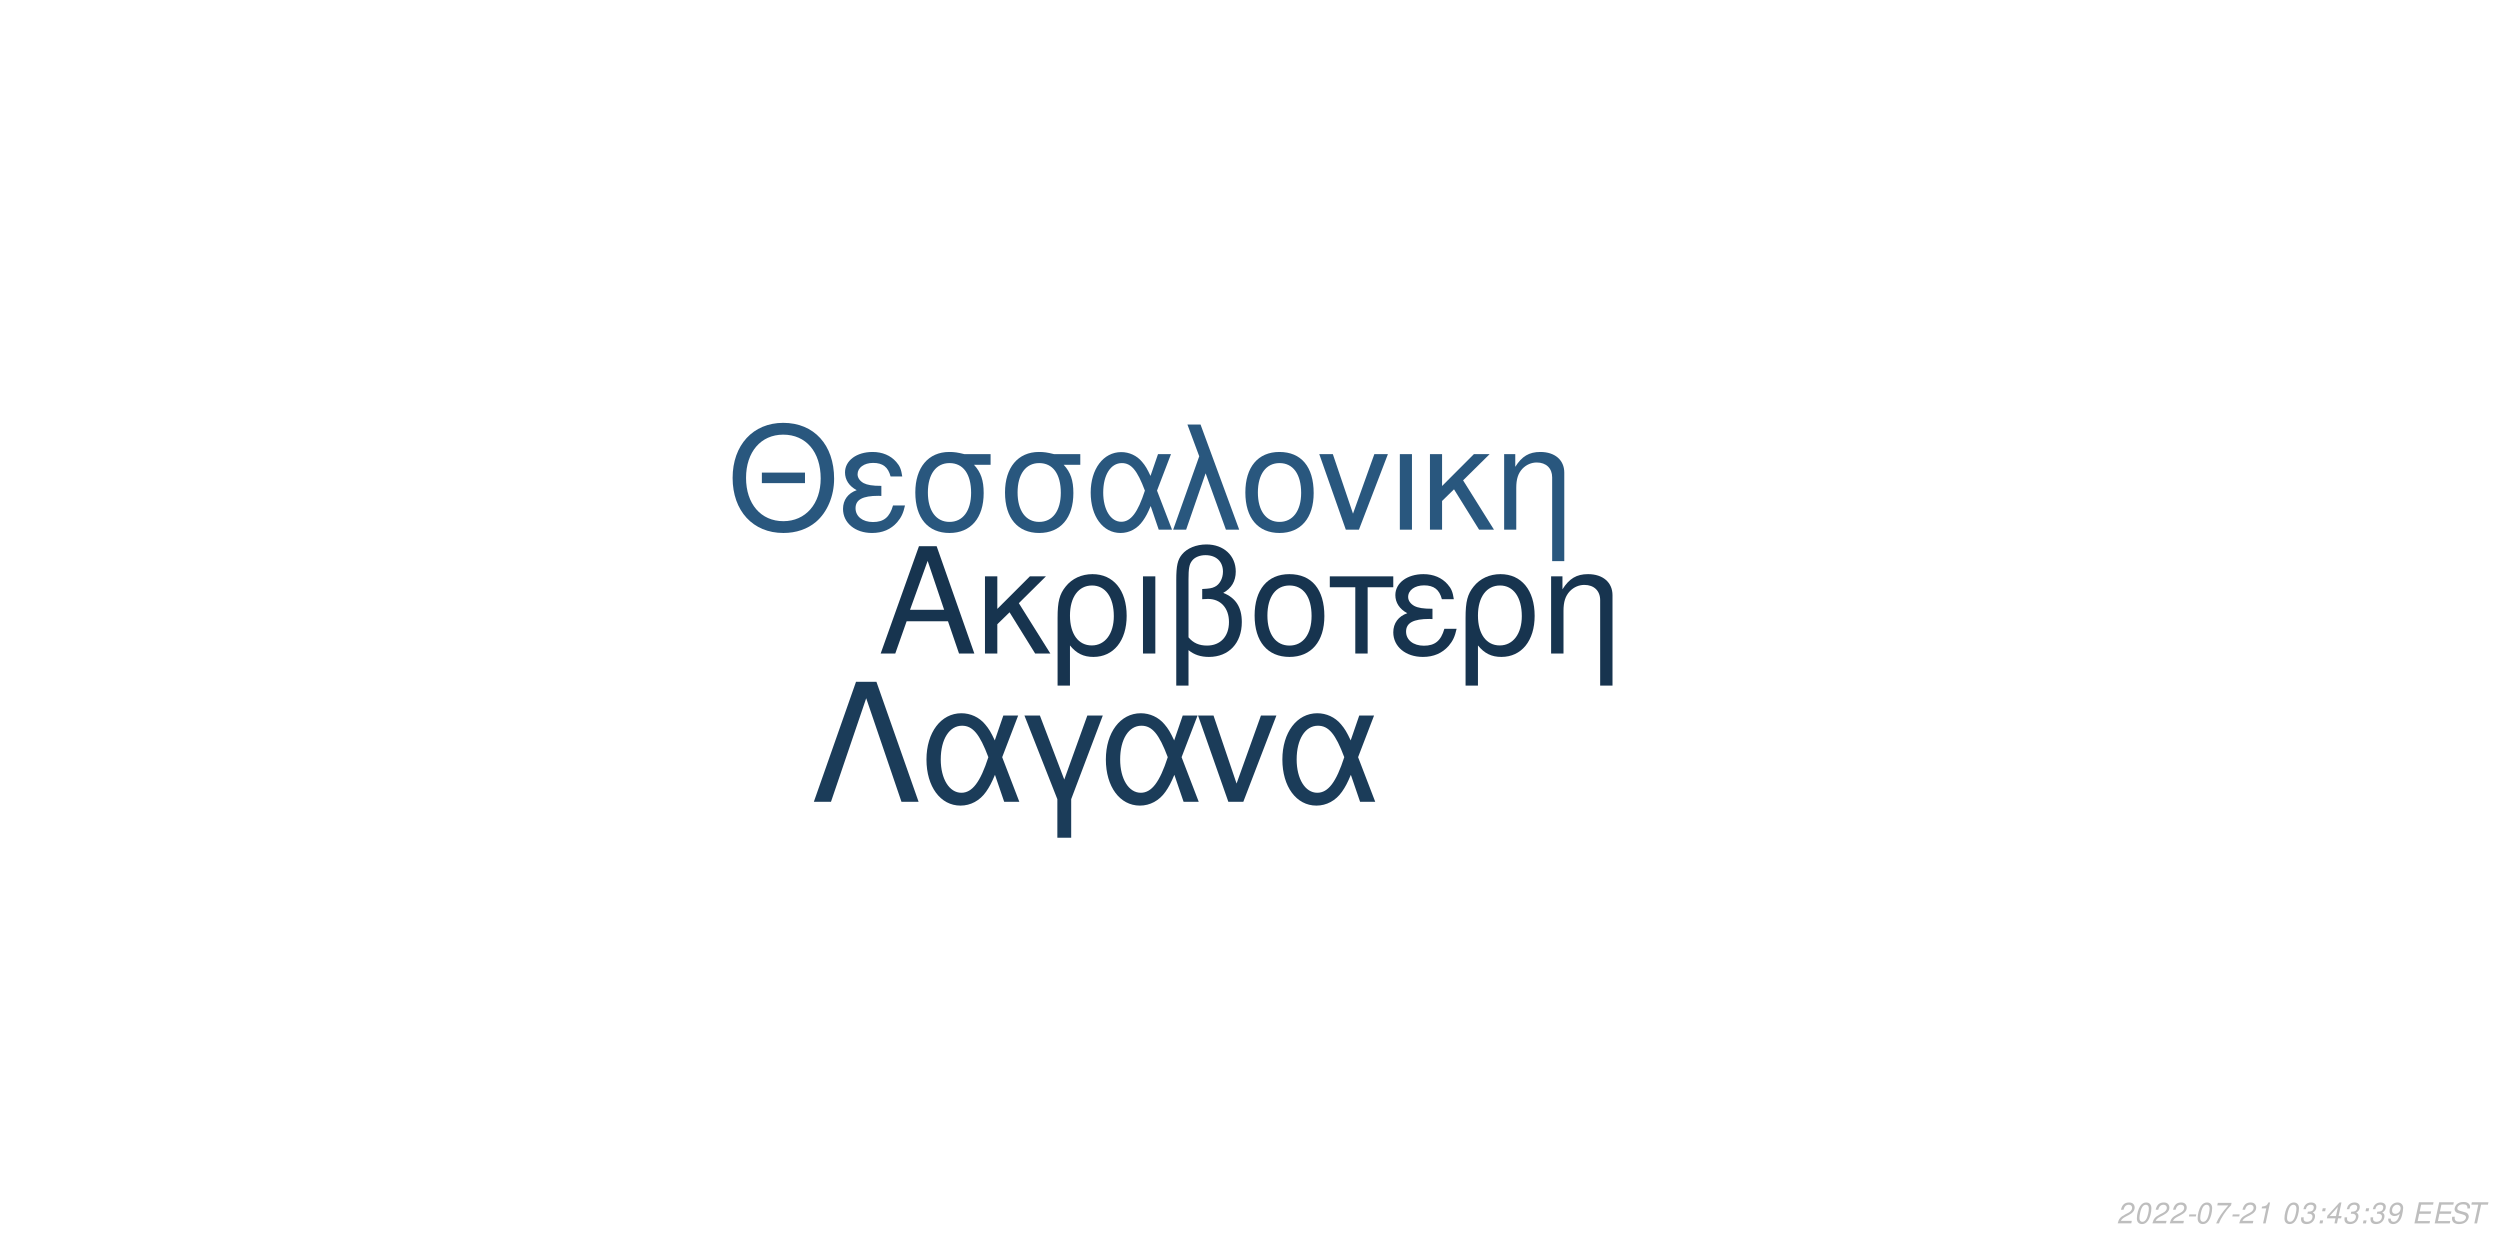
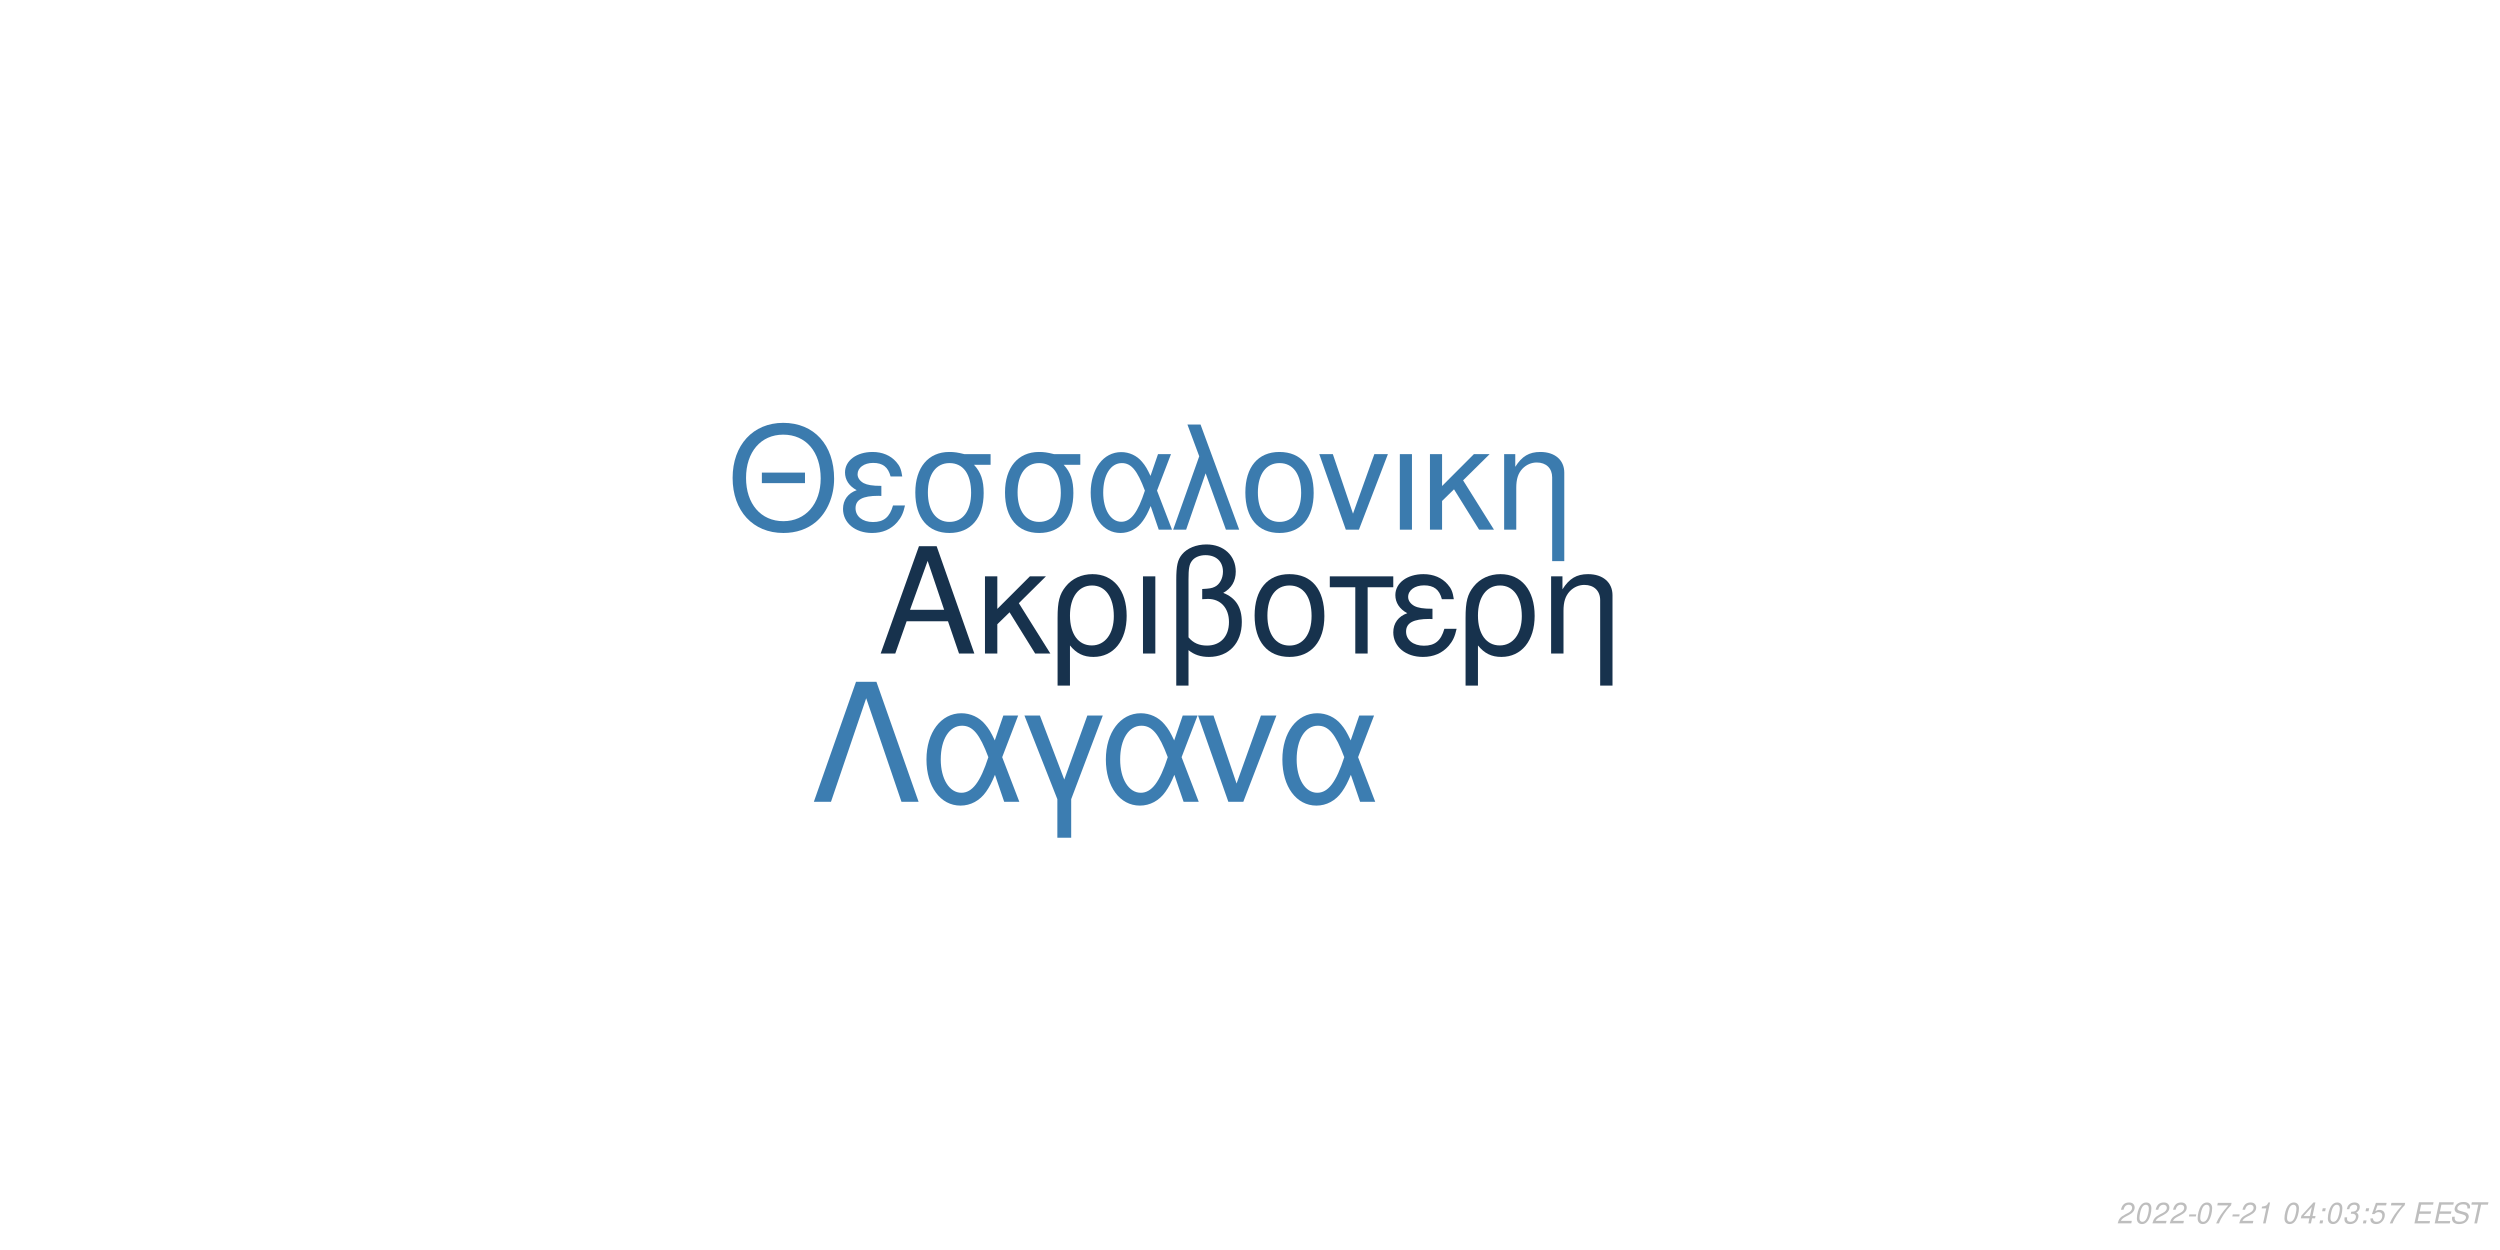
<svg xmlns="http://www.w3.org/2000/svg" xmlns:xlink="http://www.w3.org/1999/xlink" width="864pt" height="432pt" viewBox="0 0 864 432" version="1.1">
  <defs>
    <g>
      <symbol overflow="visible" id="glyph0-0">
        <path style="stroke:none;" d="" />
      </symbol>
      <symbol overflow="visible" id="glyph0-1">
        <path style="stroke:none;" d="M 24.125 -11.141 L 27.938 0 L 33.234 0 L 20.203 -37.094 L 14.094 -37.094 L 0.859 0 L 5.906 0 L 9.828 -11.141 Z M 22.797 -15.109 L 11 -15.109 L 17.094 -32.016 Z M 22.797 -15.109 " />
      </symbol>
      <symbol overflow="visible" id="glyph0-2">
        <path style="stroke:none;" d="M 7.172 -15.422 L 7.172 -26.672 L 2.906 -26.672 L 2.906 0 L 7.172 0 L 7.172 -10.125 L 11.406 -14.25 L 20.25 0 L 25.5 0 L 14.609 -17.406 L 23.969 -26.672 L 18.422 -26.672 Z M 7.172 -15.422 " />
      </symbol>
      <symbol overflow="visible" id="glyph0-3">
        <path style="stroke:none;" d="M 3 11.094 L 7.281 11.094 L 7.281 -2.797 C 9.516 -0.047 11.953 1.172 15.375 1.172 C 22.344 1.172 26.875 -4.422 26.875 -13.031 C 26.875 -21.891 22.297 -27.438 15.062 -27.438 C 11.297 -27.438 7.984 -25.906 5.797 -23.156 C 3.672 -20.516 3 -17.969 3 -12.359 Z M 14.906 -23.516 C 19.547 -23.516 22.438 -19.438 22.438 -12.922 C 22.438 -6.812 19.391 -2.797 14.812 -2.797 C 10.172 -2.797 7.281 -6.766 7.281 -13.125 C 7.281 -19.484 10.234 -23.516 14.906 -23.516 Z M 14.906 -23.516 " />
      </symbol>
      <symbol overflow="visible" id="glyph0-4">
        <path style="stroke:none;" d="M 3.516 0 L 7.781 0 L 7.781 -26.672 L 3.516 -26.672 Z M 3.516 0 " />
      </symbol>
      <symbol overflow="visible" id="glyph0-5">
        <path style="stroke:none;" d="M 4.016 11.094 L 8.25 11.094 L 8.25 -1.172 C 10.172 0.406 12.422 1.172 15.312 1.172 C 22.188 1.172 26.672 -3.609 26.672 -10.891 C 26.672 -15.984 24.578 -19.234 20.25 -20.969 C 23.109 -22.547 24.578 -25.031 24.578 -28.344 C 24.578 -33.844 20.406 -37.703 14.453 -37.703 C 10.938 -37.703 7.734 -36.391 6 -34.25 C 4.484 -32.422 4.016 -30.328 4.016 -25.391 Z M 8.25 -25.656 C 8.25 -29.359 8.5 -30.844 9.469 -32.062 C 10.375 -33.281 12.156 -34 14.094 -34 C 17.812 -34 20.156 -31.812 20.156 -28.297 C 20.156 -25.953 18.984 -23.812 17.297 -23.047 C 16.281 -22.547 15.469 -22.438 12.984 -22.297 L 12.984 -18.781 C 13.734 -18.828 14.344 -18.875 14.969 -18.875 C 19.344 -18.875 22.234 -15.719 22.234 -10.891 C 22.234 -5.906 19.281 -2.75 14.656 -2.75 C 11.953 -2.75 9.922 -3.609 8.25 -5.594 Z M 8.25 -25.656 " />
      </symbol>
      <symbol overflow="visible" id="glyph0-6">
        <path style="stroke:none;" d="M 14.094 -27.438 C 6.562 -27.438 2.094 -22.094 2.094 -13.125 C 2.094 -4.125 6.562 1.172 14.141 1.172 C 21.672 1.172 26.203 -4.172 26.203 -12.922 C 26.203 -22.188 21.828 -27.438 14.094 -27.438 Z M 14.141 -23.516 C 18.938 -23.516 21.781 -19.594 21.781 -12.984 C 21.781 -6.672 18.828 -2.75 14.141 -2.75 C 9.422 -2.75 6.516 -6.672 6.516 -13.125 C 6.516 -19.594 9.422 -23.516 14.141 -23.516 Z M 14.141 -23.516 " />
      </symbol>
      <symbol overflow="visible" id="glyph0-7">
        <path style="stroke:none;" d="M 7.891 0 L 12.156 0 L 12.156 -22.906 L 21.016 -22.906 L 21.016 -26.672 L -0.922 -26.672 L -0.922 -22.906 L 7.891 -22.906 Z M 7.891 0 " />
      </symbol>
      <symbol overflow="visible" id="glyph0-8">
        <path style="stroke:none;" d="M 14.562 -15.469 C 11.344 -15.469 9.562 -15.781 8.297 -16.438 C 6.922 -17.203 6.156 -18.328 6.156 -19.547 C 6.156 -21.891 8.453 -23.562 11.656 -23.562 C 15.062 -23.562 16.953 -22.094 17.812 -18.781 L 21.938 -18.781 C 21.578 -21.266 21.062 -22.5 19.797 -23.922 C 17.812 -26.203 14.906 -27.438 11.453 -27.438 C 5.797 -27.438 1.734 -24.375 1.734 -20.203 C 1.734 -17.609 3.156 -15.375 5.859 -13.938 C 2.797 -12.875 1.016 -10.484 1.016 -7.328 C 1.016 -2.391 5.297 1.172 11.25 1.172 C 14.969 1.172 17.906 -0.109 20.156 -2.641 C 21.578 -4.328 22.297 -5.797 22.906 -8.547 L 18.672 -8.547 C 17.5 -4.422 15.422 -2.703 11.609 -2.703 C 7.938 -2.703 5.438 -4.688 5.438 -7.578 C 5.438 -10.578 7.938 -11.953 13.484 -11.953 C 13.641 -11.953 14.094 -11.953 14.562 -11.906 Z M 14.562 -15.469 " />
      </symbol>
      <symbol overflow="visible" id="glyph0-9">
        <path style="stroke:none;" d="M 3.562 -26.672 L 3.562 0 L 7.844 0 L 7.844 -14.703 C 7.844 -17.906 8.5 -19.891 10.031 -21.531 C 11.406 -22.953 13.188 -23.719 15.062 -23.719 C 18.375 -23.719 20.516 -21.672 20.516 -18.469 L 20.516 11.094 L 24.781 11.094 L 24.781 -20.156 C 24.781 -24.578 21.469 -27.438 16.328 -27.438 C 12.359 -27.438 9.828 -25.906 7.484 -22.188 L 7.484 -26.672 Z M 3.562 -26.672 " />
      </symbol>
      <symbol overflow="visible" id="glyph1-0">
        <path style="stroke:none;" d="" />
      </symbol>
      <symbol overflow="visible" id="glyph1-1">
        <path style="stroke:none;" d="M 26.859 -19.734 L 11.953 -19.734 L 11.953 -16.094 L 26.859 -16.094 Z M 19.328 -36.922 C 8.922 -36.922 1.844 -29.25 1.844 -17.891 C 1.844 -6.484 8.875 1.141 19.391 1.141 C 23.812 1.141 27.703 -0.203 30.641 -2.688 C 34.578 -6.031 36.922 -11.656 36.922 -17.594 C 36.922 -29.297 30 -36.922 19.328 -36.922 Z M 19.328 -32.844 C 27.203 -32.844 32.281 -26.906 32.281 -17.688 C 32.281 -8.922 27.062 -2.938 19.391 -2.938 C 11.609 -2.938 6.484 -8.922 6.484 -17.891 C 6.484 -26.859 11.609 -32.844 19.328 -32.844 Z M 19.328 -32.844 " />
      </symbol>
      <symbol overflow="visible" id="glyph1-2">
        <path style="stroke:none;" d="M 14.25 -15.141 C 11.109 -15.141 9.375 -15.453 8.125 -16.094 C 6.781 -16.844 6.031 -17.938 6.031 -19.141 C 6.031 -21.422 8.266 -23.078 11.406 -23.078 C 14.75 -23.078 16.594 -21.625 17.438 -18.391 L 21.469 -18.391 C 21.125 -20.828 20.625 -22.031 19.391 -23.422 C 17.438 -25.656 14.594 -26.859 11.219 -26.859 C 5.688 -26.859 1.688 -23.875 1.688 -19.781 C 1.688 -17.234 3.094 -15.047 5.734 -13.656 C 2.734 -12.609 1 -10.266 1 -7.172 C 1 -2.344 5.188 1.141 11.016 1.141 C 14.656 1.141 17.547 -0.094 19.734 -2.594 C 21.125 -4.234 21.828 -5.688 22.422 -8.375 L 18.281 -8.375 C 17.141 -4.328 15.094 -2.641 11.359 -2.641 C 7.766 -2.641 5.328 -4.578 5.328 -7.422 C 5.328 -10.359 7.766 -11.703 13.203 -11.703 C 13.359 -11.703 13.797 -11.703 14.25 -11.656 Z M 14.25 -15.141 " />
      </symbol>
      <symbol overflow="visible" id="glyph1-3">
        <path style="stroke:none;" d="M 29 -26.109 L 19.938 -26.109 C 17.594 -26.703 16.438 -26.859 14.703 -26.859 C 7.469 -26.859 2.984 -21.469 2.984 -12.859 C 2.984 -4.031 7.375 1.141 14.797 1.141 C 22.172 1.141 26.609 -4.078 26.609 -12.656 C 26.609 -17.047 25.656 -19.828 23.266 -22.422 L 29 -22.422 Z M 14.797 -23.016 C 19.531 -23.016 22.266 -19.234 22.266 -12.75 C 22.266 -6.531 19.438 -2.688 14.797 -2.688 C 10.172 -2.688 7.328 -6.531 7.328 -12.859 C 7.328 -19.188 10.172 -23.016 14.797 -23.016 Z M 14.797 -23.016 " />
      </symbol>
      <symbol overflow="visible" id="glyph1-4">
        <path style="stroke:none;" d="M 29.344 -26.109 L 24.859 -26.109 L 22.266 -18.578 C 21.125 -21.031 20.484 -22.125 19.328 -23.469 C 17.547 -25.609 14.906 -26.812 12.156 -26.812 C 5.984 -26.812 1.594 -20.984 1.594 -12.812 C 1.594 -4.578 5.828 1.141 11.906 1.141 C 14.953 1.141 17.734 -0.344 19.625 -3.047 C 20.672 -4.531 21.281 -5.688 22.328 -8.172 L 25.109 0 L 29.703 0 L 24.516 -13.5 Z M 20.328 -13.5 C 17.891 -5.922 15.453 -2.734 12.156 -2.734 C 8.516 -2.734 5.922 -6.922 5.922 -12.812 C 5.922 -18.938 8.516 -23.016 12.359 -23.016 C 15.594 -23.016 17.688 -20.531 20.328 -13.5 Z M 20.328 -13.5 " />
      </symbol>
      <symbol overflow="visible" id="glyph1-5">
        <path style="stroke:none;" d="M 1.094 0 L 5.578 0 L 12.312 -19.484 L 19.328 0 L 23.922 0 L 10.562 -36.328 L 6.031 -36.328 L 10.109 -25.359 Z M 1.094 0 " />
      </symbol>
      <symbol overflow="visible" id="glyph1-6">
        <path style="stroke:none;" d="M 13.797 -26.859 C 6.422 -26.859 2.047 -21.625 2.047 -12.859 C 2.047 -4.031 6.422 1.141 13.859 1.141 C 21.234 1.141 25.656 -4.078 25.656 -12.656 C 25.656 -21.719 21.375 -26.859 13.797 -26.859 Z M 13.859 -23.016 C 18.531 -23.016 21.328 -19.188 21.328 -12.703 C 21.328 -6.531 18.438 -2.688 13.859 -2.688 C 9.219 -2.688 6.375 -6.531 6.375 -12.859 C 6.375 -19.188 9.219 -23.016 13.859 -23.016 Z M 13.859 -23.016 " />
      </symbol>
      <symbol overflow="visible" id="glyph1-7">
        <path style="stroke:none;" d="M 14.297 0 L 24.312 -26.109 L 19.625 -26.109 L 12.25 -5.531 L 5.281 -26.109 L 0.594 -26.109 L 9.766 0 Z M 14.297 0 " />
      </symbol>
      <symbol overflow="visible" id="glyph1-8">
        <path style="stroke:none;" d="M 3.438 0 L 7.625 0 L 7.625 -26.109 L 3.438 -26.109 Z M 3.438 0 " />
      </symbol>
      <symbol overflow="visible" id="glyph1-9">
        <path style="stroke:none;" d="M 7.031 -15.094 L 7.031 -26.109 L 2.844 -26.109 L 2.844 0 L 7.031 0 L 7.031 -9.922 L 11.156 -13.953 L 19.828 0 L 24.969 0 L 14.297 -17.047 L 23.469 -26.109 L 18.031 -26.109 Z M 7.031 -15.094 " />
      </symbol>
      <symbol overflow="visible" id="glyph1-10">
        <path style="stroke:none;" d="M 3.484 -26.109 L 3.484 0 L 7.672 0 L 7.672 -14.406 C 7.672 -17.547 8.328 -19.484 9.812 -21.078 C 11.156 -22.469 12.906 -23.219 14.75 -23.219 C 17.984 -23.219 20.078 -21.234 20.078 -18.094 L 20.078 10.859 L 24.266 10.859 L 24.266 -19.734 C 24.266 -24.062 21.031 -26.859 16 -26.859 C 12.109 -26.859 9.609 -25.359 7.328 -21.719 L 7.328 -26.109 Z M 3.484 -26.109 " />
      </symbol>
      <symbol overflow="visible" id="glyph2-0">
        <path style="stroke:none;" d="" />
      </symbol>
      <symbol overflow="visible" id="glyph2-1">
        <path style="stroke:none;" d="M 22.531 -41.484 L 15.484 -41.484 L 0.906 0 L 6.828 0 L 19 -35.797 L 31.188 0 L 37.109 0 Z M 22.531 -41.484 " />
      </symbol>
      <symbol overflow="visible" id="glyph2-2">
        <path style="stroke:none;" d="M 33.516 -29.812 L 28.391 -29.812 L 25.438 -21.219 C 24.125 -24.016 23.391 -25.266 22.078 -26.797 C 20.031 -29.25 17.016 -30.609 13.891 -30.609 C 6.828 -30.609 1.828 -23.953 1.828 -14.625 C 1.828 -5.234 6.656 1.312 13.594 1.312 C 17.078 1.312 20.266 -0.391 22.422 -3.469 C 23.609 -5.172 24.297 -6.484 25.5 -9.328 L 28.688 0 L 33.922 0 L 28 -15.422 Z M 23.219 -15.422 C 20.422 -6.766 17.641 -3.125 13.891 -3.125 C 9.734 -3.125 6.766 -7.906 6.766 -14.625 C 6.766 -21.625 9.734 -26.297 14.109 -26.297 C 17.812 -26.297 20.203 -23.453 23.219 -15.422 Z M 23.219 -15.422 " />
      </symbol>
      <symbol overflow="visible" id="glyph2-3">
        <path style="stroke:none;" d="M 12.062 12.406 L 16.844 12.406 L 16.844 -0.906 L 27.766 -29.812 L 22.422 -29.812 L 14.453 -7.688 L 6.031 -29.812 L 0.688 -29.812 L 12.062 -0.906 Z M 12.062 12.406 " />
      </symbol>
      <symbol overflow="visible" id="glyph2-4">
        <path style="stroke:none;" d="M 16.328 0 L 27.766 -29.812 L 22.422 -29.812 L 14 -6.312 L 6.031 -29.812 L 0.688 -29.812 L 11.156 0 Z M 16.328 0 " />
      </symbol>
      <symbol overflow="visible" id="glyph3-0">
        <path style="stroke:none;" d="" />
      </symbol>
      <symbol overflow="visible" id="glyph3-1">
        <path style="stroke:none;" d="M 5.234 -0.875 L 1.469 -0.875 C 1.641 -1.375 2.203 -1.891 3.109 -2.344 L 4.234 -2.938 C 5.562 -3.625 6.219 -4.469 6.219 -5.484 C 6.219 -5.938 6.062 -6.359 5.797 -6.656 C 5.469 -7.047 4.984 -7.234 4.312 -7.234 C 2.766 -7.234 1.891 -6.453 1.484 -4.734 L 2.375 -4.734 C 2.484 -5.188 2.609 -5.484 2.797 -5.75 C 3.094 -6.203 3.609 -6.453 4.188 -6.453 C 4.891 -6.453 5.344 -6.031 5.344 -5.375 C 5.344 -4.703 4.859 -4.094 4.016 -3.656 L 2.984 -3.125 C 1.234 -2.188 0.797 -1.656 0.344 -0.016 L 5.047 -0.016 Z M 5.234 -0.875 " />
      </symbol>
      <symbol overflow="visible" id="glyph3-2">
        <path style="stroke:none;" d="M 4.203 -7.234 C 3.375 -7.234 2.688 -6.812 2.125 -5.984 C 1.484 -5.047 0.984 -3.188 0.984 -1.734 C 0.984 -1.109 1.172 -0.562 1.484 -0.266 C 1.797 0.047 2.281 0.234 2.766 0.234 C 3.625 0.234 4.281 -0.156 4.859 -1.016 C 5.516 -1.953 6 -3.797 6 -5.266 C 6 -6.5 5.328 -7.234 4.203 -7.234 Z M 4.094 -6.453 C 4.734 -6.453 5.125 -5.984 5.125 -5.156 C 5.125 -4.203 4.781 -2.625 4.406 -1.812 C 3.984 -0.938 3.516 -0.547 2.875 -0.547 C 2.25 -0.547 1.875 -1.031 1.875 -1.828 C 1.875 -2.797 2.203 -4.344 2.594 -5.203 C 2.984 -6.047 3.453 -6.453 4.094 -6.453 Z M 4.094 -6.453 " />
      </symbol>
      <symbol overflow="visible" id="glyph3-3">
        <path style="stroke:none;" d="M 3.516 -3.125 L 1.125 -3.125 L 0.969 -2.406 L 3.359 -2.406 Z M 3.516 -3.125 " />
      </symbol>
      <symbol overflow="visible" id="glyph3-4">
        <path style="stroke:none;" d="M 6.703 -7.094 L 1.953 -7.094 L 1.766 -6.219 L 5.594 -6.219 C 3.344 -3.688 2.266 -2.109 1.375 0 L 2.344 0 C 3.031 -1.906 4.828 -4.594 6.547 -6.281 Z M 6.703 -7.094 " />
      </symbol>
      <symbol overflow="visible" id="glyph3-5">
        <path style="stroke:none;" d="M 3.703 -5.188 L 2.594 0 L 3.469 0 L 5.016 -7.234 L 4.438 -7.234 C 3.906 -6.156 3.688 -6.016 2.234 -5.812 L 2.109 -5.188 Z M 3.703 -5.188 " />
      </symbol>
      <symbol overflow="visible" id="glyph3-6">
        <path style="stroke:none;" d="" />
      </symbol>
      <symbol overflow="visible" id="glyph3-7">
-         <path style="stroke:none;" d="M 2.922 -3.312 C 3.125 -3.344 3.234 -3.344 3.375 -3.344 C 4.203 -3.344 4.688 -3 4.688 -2.406 C 4.688 -1.312 3.906 -0.547 2.781 -0.547 C 2.047 -0.547 1.594 -0.938 1.594 -1.562 C 1.594 -1.719 1.609 -1.844 1.656 -2.094 L 0.766 -2.094 C 0.734 -1.797 0.719 -1.641 0.719 -1.469 C 0.719 -0.375 1.406 0.234 2.641 0.234 C 3.547 0.234 4.297 -0.078 4.812 -0.656 C 5.266 -1.156 5.562 -1.875 5.562 -2.547 C 5.562 -3.125 5.344 -3.453 4.797 -3.734 C 5.641 -4.234 6.016 -4.844 6.016 -5.734 C 6.016 -6.656 5.312 -7.234 4.203 -7.234 C 3.375 -7.234 2.672 -6.938 2.188 -6.375 C 1.891 -6.031 1.703 -5.641 1.516 -4.906 L 2.391 -4.906 C 2.5 -5.359 2.594 -5.594 2.734 -5.812 C 3.047 -6.234 3.516 -6.453 4.078 -6.453 C 4.734 -6.453 5.141 -6.125 5.141 -5.578 C 5.141 -5.188 5.016 -4.797 4.797 -4.547 C 4.516 -4.234 4 -4.062 3.266 -4.062 L 3.078 -4.062 Z M 2.922 -3.312 " />
+         <path style="stroke:none;" d="M 3.625 -1.75 L 3.266 0 L 4.141 0 L 4.516 -1.75 L 5.562 -1.75 L 5.734 -2.531 L 4.688 -2.531 L 5.688 -7.234 L 5.016 -7.234 L 0.844 -2.672 L 0.641 -1.75 Z M 3.797 -2.531 L 1.594 -2.531 L 4.469 -5.703 Z M 3.797 -2.531 " />
      </symbol>
      <symbol overflow="visible" id="glyph3-8">
        <path style="stroke:none;" d="M 2.359 -1.031 L 1.312 -1.031 L 1.094 0 L 2.141 0 Z M 3.266 -5.234 L 2.219 -5.234 L 2 -4.203 L 3.047 -4.203 Z M 3.266 -5.234 " />
      </symbol>
      <symbol overflow="visible" id="glyph3-9">
-         <path style="stroke:none;" d="M 3.625 -1.75 L 3.266 0 L 4.141 0 L 4.516 -1.75 L 5.562 -1.75 L 5.734 -2.531 L 4.688 -2.531 L 5.688 -7.234 L 5.016 -7.234 L 0.844 -2.672 L 0.641 -1.75 Z M 3.797 -2.531 L 1.594 -2.531 L 4.469 -5.703 Z M 3.797 -2.531 " />
+         <path style="stroke:none;" d="M 2.922 -3.312 C 3.125 -3.344 3.234 -3.344 3.375 -3.344 C 4.203 -3.344 4.688 -3 4.688 -2.406 C 4.688 -1.312 3.906 -0.547 2.781 -0.547 C 2.047 -0.547 1.594 -0.938 1.594 -1.562 C 1.594 -1.719 1.609 -1.844 1.656 -2.094 L 0.766 -2.094 C 0.734 -1.797 0.719 -1.641 0.719 -1.469 C 0.719 -0.375 1.406 0.234 2.641 0.234 C 3.547 0.234 4.297 -0.078 4.812 -0.656 C 5.266 -1.156 5.562 -1.875 5.562 -2.547 C 5.562 -3.125 5.344 -3.453 4.797 -3.734 C 5.641 -4.234 6.016 -4.844 6.016 -5.734 C 6.016 -6.656 5.312 -7.234 4.203 -7.234 C 3.375 -7.234 2.672 -6.938 2.188 -6.375 C 1.891 -6.031 1.703 -5.641 1.516 -4.906 L 2.391 -4.906 C 2.5 -5.359 2.594 -5.594 2.734 -5.812 C 3.047 -6.234 3.516 -6.453 4.078 -6.453 C 4.734 -6.453 5.141 -6.125 5.141 -5.578 C 5.141 -5.188 5.016 -4.797 4.797 -4.547 C 4.516 -4.234 4 -4.062 3.266 -4.062 L 3.078 -4.062 Z M 2.922 -3.312 " />
      </symbol>
      <symbol overflow="visible" id="glyph3-10">
-         <path style="stroke:none;" d="M 0.844 -1.656 C 0.844 -1.547 0.844 -1.438 0.844 -1.375 C 0.844 -0.406 1.531 0.234 2.578 0.234 C 3.203 0.234 3.766 0.016 4.297 -0.438 C 4.938 -1 5.312 -1.656 5.594 -2.719 C 5.844 -3.672 6.016 -4.766 6.016 -5.375 C 6.016 -5.844 5.844 -6.328 5.547 -6.656 C 5.203 -7.031 4.703 -7.234 4.062 -7.234 C 2.516 -7.234 1.297 -5.938 1.297 -4.266 C 1.297 -3.203 1.984 -2.547 3.047 -2.547 C 3.484 -2.547 3.953 -2.672 4.281 -2.891 C 4.406 -2.984 4.547 -3.078 4.828 -3.344 C 4.438 -1.484 3.703 -0.547 2.703 -0.547 C 2.109 -0.547 1.719 -0.938 1.719 -1.547 L 1.719 -1.656 Z M 3.953 -6.453 C 4.625 -6.453 5.141 -5.953 5.141 -5.281 C 5.141 -4.188 4.312 -3.312 3.297 -3.312 C 2.594 -3.312 2.172 -3.734 2.172 -4.453 C 2.172 -5.562 2.984 -6.453 3.953 -6.453 Z M 3.953 -6.453 " />
+         <path style="stroke:none;" d="M 6.297 -7.094 L 2.594 -7.094 L 1.234 -3.234 L 2.047 -3.234 C 2.656 -3.766 2.938 -3.906 3.531 -3.906 C 4.328 -3.906 4.797 -3.453 4.797 -2.688 C 4.797 -1.438 3.969 -0.547 2.828 -0.547 C 2.031 -0.547 1.609 -0.938 1.578 -1.734 L 0.703 -1.734 L 0.703 -1.516 C 0.703 -0.938 0.844 -0.547 1.188 -0.266 C 1.562 0.062 2.078 0.234 2.703 0.234 C 3.656 0.234 4.391 -0.156 4.984 -0.922 C 5.422 -1.5 5.672 -2.234 5.672 -2.953 C 5.672 -4 4.938 -4.672 3.812 -4.672 C 3.328 -4.672 2.906 -4.547 2.406 -4.234 L 3.109 -6.219 L 6.109 -6.219 Z M 6.297 -7.094 " />
      </symbol>
      <symbol overflow="visible" id="glyph3-11">
        <path style="stroke:none;" d="M 2.547 -3.312 L 6.5 -3.312 L 6.688 -4.141 L 2.719 -4.141 L 3.219 -6.469 L 7.344 -6.469 L 7.516 -7.297 L 2.453 -7.297 L 0.906 0 L 6.125 0 L 6.297 -0.812 L 2.016 -0.812 Z M 2.547 -3.312 " />
      </symbol>
      <symbol overflow="visible" id="glyph3-12">
        <path style="stroke:none;" d="M 7.062 -5.156 C 7.125 -5.438 7.141 -5.562 7.141 -5.703 C 7.141 -6.156 6.938 -6.594 6.594 -6.891 C 6.188 -7.25 5.656 -7.406 4.875 -7.406 C 3.844 -7.406 3.047 -7.125 2.5 -6.562 C 2.094 -6.141 1.781 -5.438 1.781 -4.922 C 1.781 -4.297 2.219 -3.766 2.891 -3.562 L 4.594 -3.094 C 5.406 -2.859 5.734 -2.578 5.734 -2.094 C 5.734 -1.781 5.547 -1.406 5.266 -1.141 C 4.844 -0.766 4.266 -0.578 3.453 -0.578 C 2.328 -0.578 1.812 -0.984 1.812 -1.906 C 1.812 -2.047 1.812 -2.125 1.844 -2.312 L 0.984 -2.312 C 0.906 -2.062 0.891 -1.906 0.891 -1.688 C 0.891 -0.484 1.797 0.234 3.297 0.234 C 4.359 0.234 5.234 -0.062 5.812 -0.609 C 6.344 -1.078 6.688 -1.797 6.688 -2.375 C 6.688 -2.641 6.609 -2.906 6.453 -3.156 C 6.234 -3.5 5.938 -3.703 5.469 -3.828 L 3.75 -4.312 C 2.984 -4.547 2.734 -4.734 2.734 -5.188 C 2.734 -5.547 2.875 -5.844 3.188 -6.109 C 3.547 -6.438 4.031 -6.594 4.703 -6.594 C 5.266 -6.594 5.688 -6.484 5.906 -6.297 C 6.094 -6.125 6.219 -5.797 6.219 -5.516 C 6.219 -5.422 6.203 -5.344 6.188 -5.156 Z M 7.062 -5.156 " />
      </symbol>
      <symbol overflow="visible" id="glyph3-13">
        <path style="stroke:none;" d="M 4.938 -6.469 L 7.312 -6.469 L 7.484 -7.297 L 1.75 -7.297 L 1.578 -6.469 L 3.984 -6.469 L 2.609 0 L 3.547 0 Z M 4.938 -6.469 " />
      </symbol>
    </g>
  </defs>
  <g id="surface1">
    <rect x="0" y="0" width="864" height="432" style="fill:rgb(100%,100%,100%);fill-opacity:1;stroke:none;" />
-     <g style="fill:rgb(9.02%,20.392%,30.98%);fill-opacity:1;">
+     <g style="fill:rgb(9.02%,19.608%,30.196%);fill-opacity:1;">
      <use xlink:href="#glyph0-1" x="303.5" y="225.861" />
      <use xlink:href="#glyph0-2" x="337.5" y="225.861" />
      <use xlink:href="#glyph0-3" x="362.5" y="225.861" />
      <use xlink:href="#glyph0-4" x="391.5" y="225.861" />
      <use xlink:href="#glyph0-5" x="402.5" y="225.861" />
      <use xlink:href="#glyph0-6" x="431.5" y="225.861" />
      <use xlink:href="#glyph0-7" x="460.5" y="225.861" />
      <use xlink:href="#glyph0-8" x="480.5" y="225.861" />
      <use xlink:href="#glyph0-3" x="503.5" y="225.861" />
      <use xlink:href="#glyph0-9" x="532.5" y="225.861" />
    </g>
-     <g style="fill:rgb(16.078%,34.118%,49.412%);fill-opacity:1;">
+     <g style="fill:rgb(23.137%,48.235%,68.235%);fill-opacity:1;">
      <use xlink:href="#glyph1-1" x="251.348" y="183.058" />
      <use xlink:href="#glyph1-2" x="290.348" y="183.058" />
      <use xlink:href="#glyph1-3" x="313.348" y="183.058" />
      <use xlink:href="#glyph1-3" x="344.348" y="183.058" />
      <use xlink:href="#glyph1-4" x="375.348" y="183.058" />
      <use xlink:href="#glyph1-5" x="404.348" y="183.058" />
      <use xlink:href="#glyph1-6" x="428.348" y="183.058" />
      <use xlink:href="#glyph1-7" x="455.348" y="183.058" />
      <use xlink:href="#glyph1-8" x="480.348" y="183.058" />
      <use xlink:href="#glyph1-9" x="491.348" y="183.058" />
      <use xlink:href="#glyph1-10" x="516.348" y="183.058" />
    </g>
-     <g style="fill:rgb(10.588%,23.529%,34.902%);fill-opacity:1;">
+     <g style="fill:rgb(23.529%,49.02%,69.412%);fill-opacity:1;">
      <use xlink:href="#glyph2-1" x="280.359" y="277.105" />
      <use xlink:href="#glyph2-2" x="318.359" y="277.105" />
      <use xlink:href="#glyph2-3" x="353.359" y="277.105" />
      <use xlink:href="#glyph2-2" x="380.359" y="277.105" />
      <use xlink:href="#glyph2-4" x="413.359" y="277.105" />
      <use xlink:href="#glyph2-2" x="441.359" y="277.105" />
    </g>
    <g style="fill:rgb(74.51%,74.51%,74.51%);fill-opacity:1;">
      <use xlink:href="#glyph3-1" x="731.52" y="422.81" />
      <use xlink:href="#glyph3-2" x="737.52" y="422.81" />
      <use xlink:href="#glyph3-1" x="743.52" y="422.81" />
      <use xlink:href="#glyph3-1" x="749.52" y="422.81" />
      <use xlink:href="#glyph3-3" x="755.52" y="422.81" />
      <use xlink:href="#glyph3-2" x="758.52" y="422.81" />
      <use xlink:href="#glyph3-4" x="764.52" y="422.81" />
      <use xlink:href="#glyph3-3" x="770.52" y="422.81" />
      <use xlink:href="#glyph3-1" x="773.52" y="422.81" />
      <use xlink:href="#glyph3-5" x="779.52" y="422.81" />
      <use xlink:href="#glyph3-6" x="785.52" y="422.81" />
      <use xlink:href="#glyph3-2" x="788.52" y="422.81" />
      <use xlink:href="#glyph3-7" x="794.52" y="422.81" />
      <use xlink:href="#glyph3-8" x="800.52" y="422.81" />
-       <use xlink:href="#glyph3-9" x="803.52" y="422.81" />
-       <use xlink:href="#glyph3-7" x="809.52" y="422.81" />
+       <use xlink:href="#glyph3-2" x="803.52" y="422.81" />
+       <use xlink:href="#glyph3-9" x="809.52" y="422.81" />
      <use xlink:href="#glyph3-8" x="815.52" y="422.81" />
-       <use xlink:href="#glyph3-7" x="818.52" y="422.81" />
-       <use xlink:href="#glyph3-10" x="824.52" y="422.81" />
+       <use xlink:href="#glyph3-10" x="818.52" y="422.81" />
+       <use xlink:href="#glyph3-4" x="824.52" y="422.81" />
      <use xlink:href="#glyph3-6" x="830.52" y="422.81" />
      <use xlink:href="#glyph3-11" x="833.52" y="422.81" />
      <use xlink:href="#glyph3-11" x="840.52" y="422.81" />
      <use xlink:href="#glyph3-12" x="846.52" y="422.81" />
      <use xlink:href="#glyph3-13" x="852.52" y="422.81" />
    </g>
  </g>
</svg>
